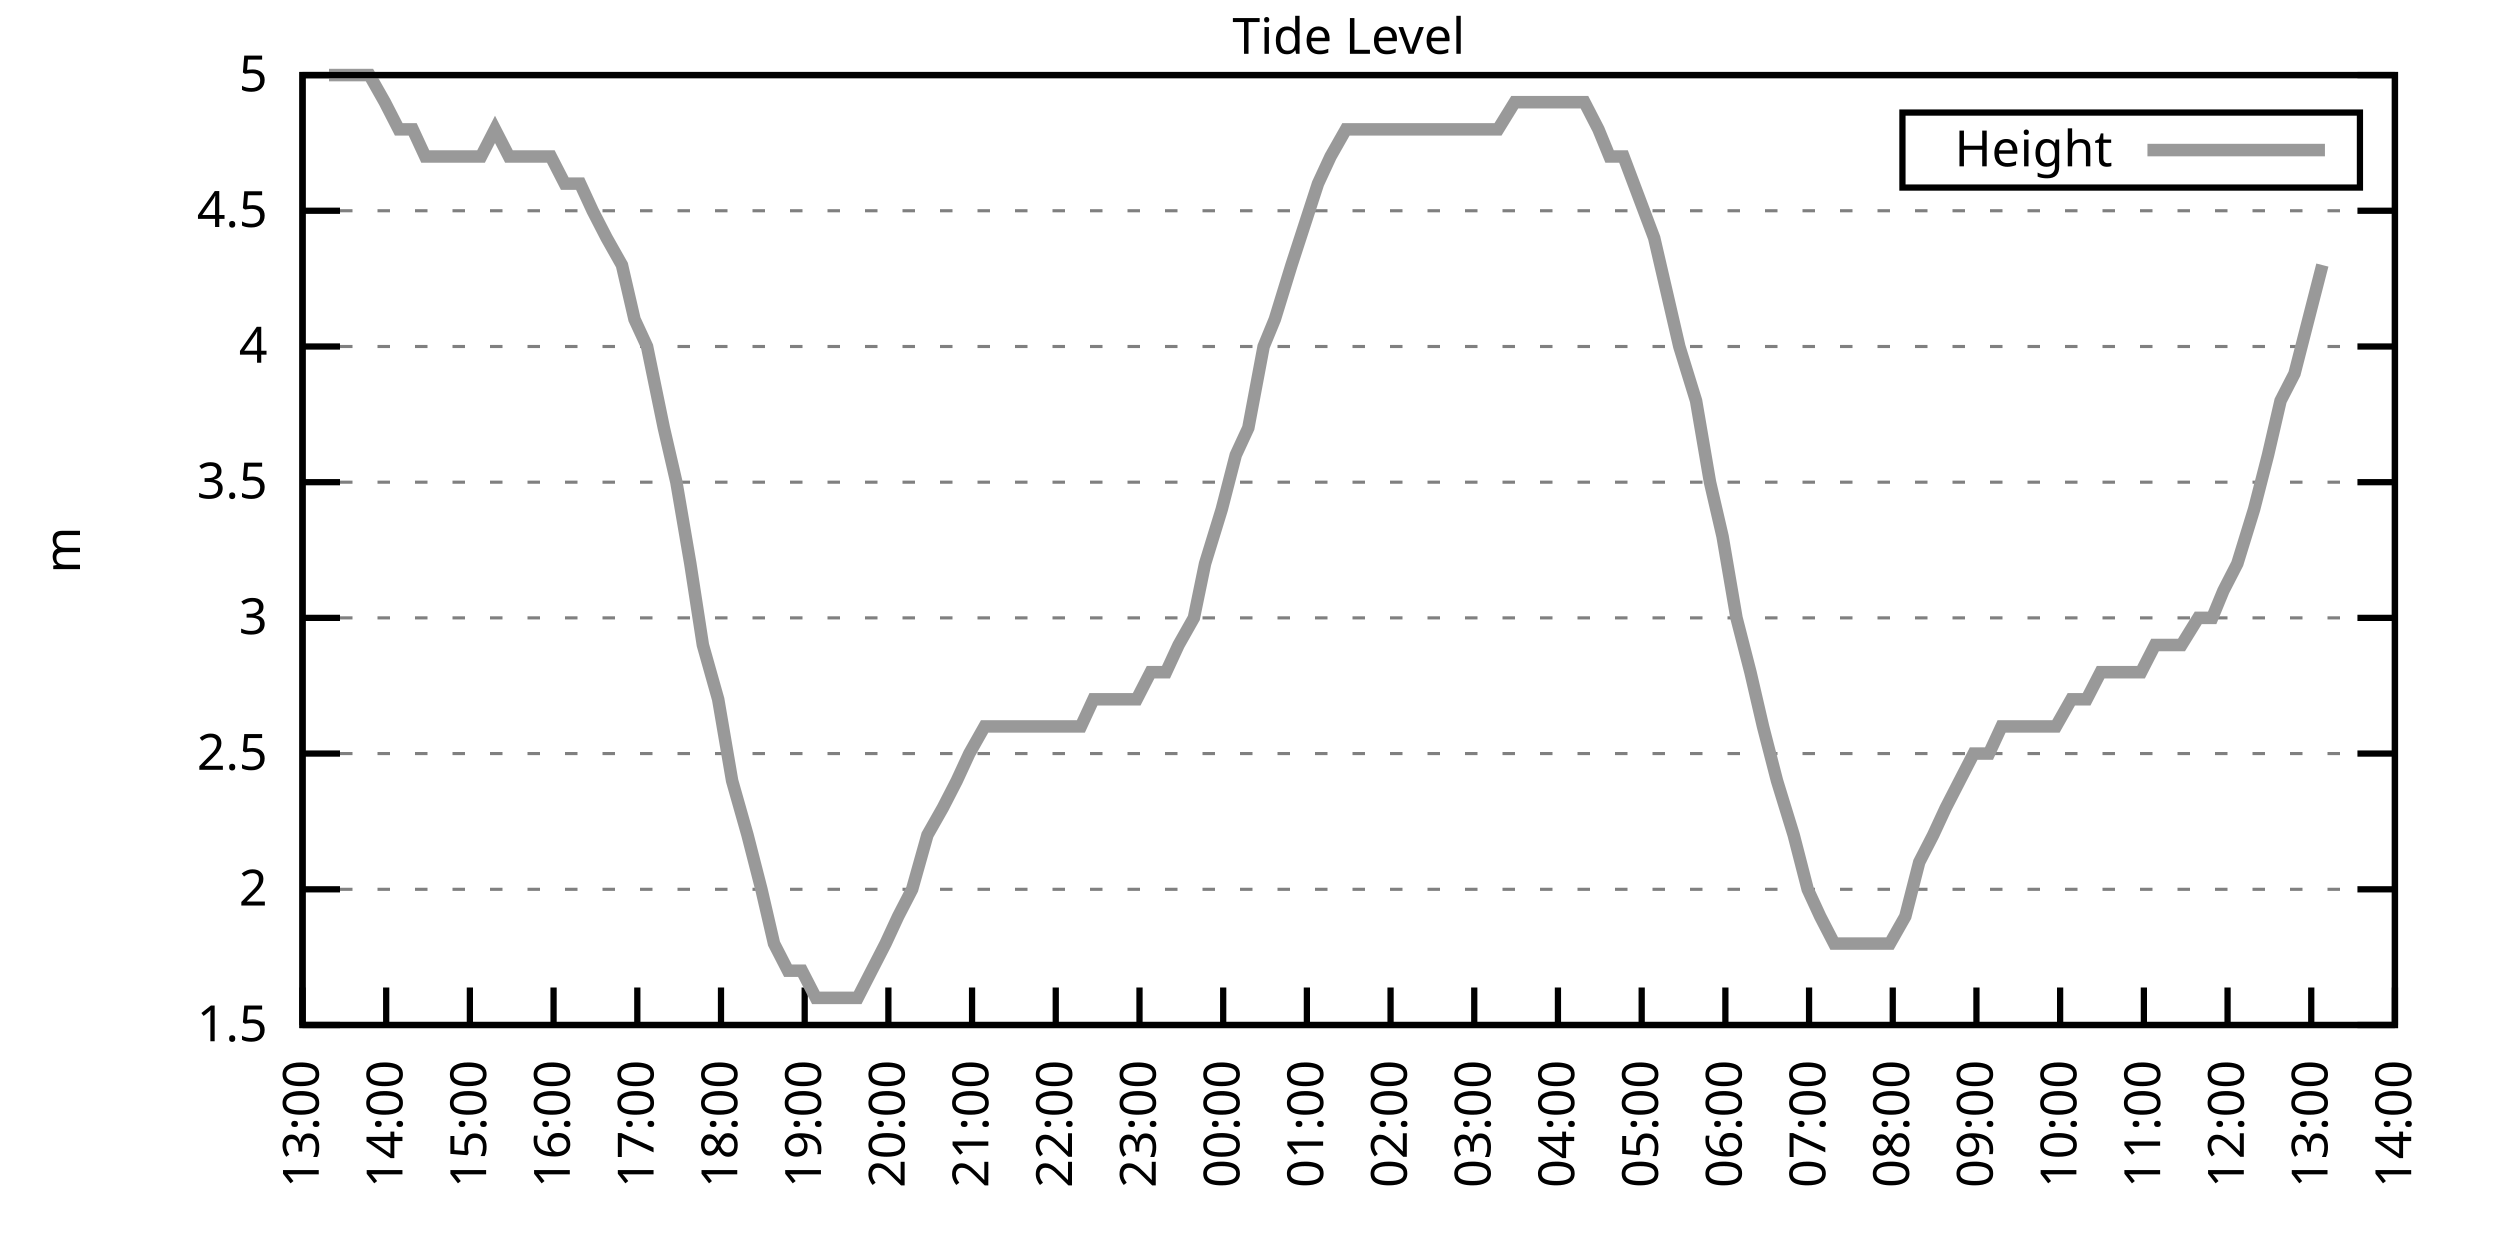
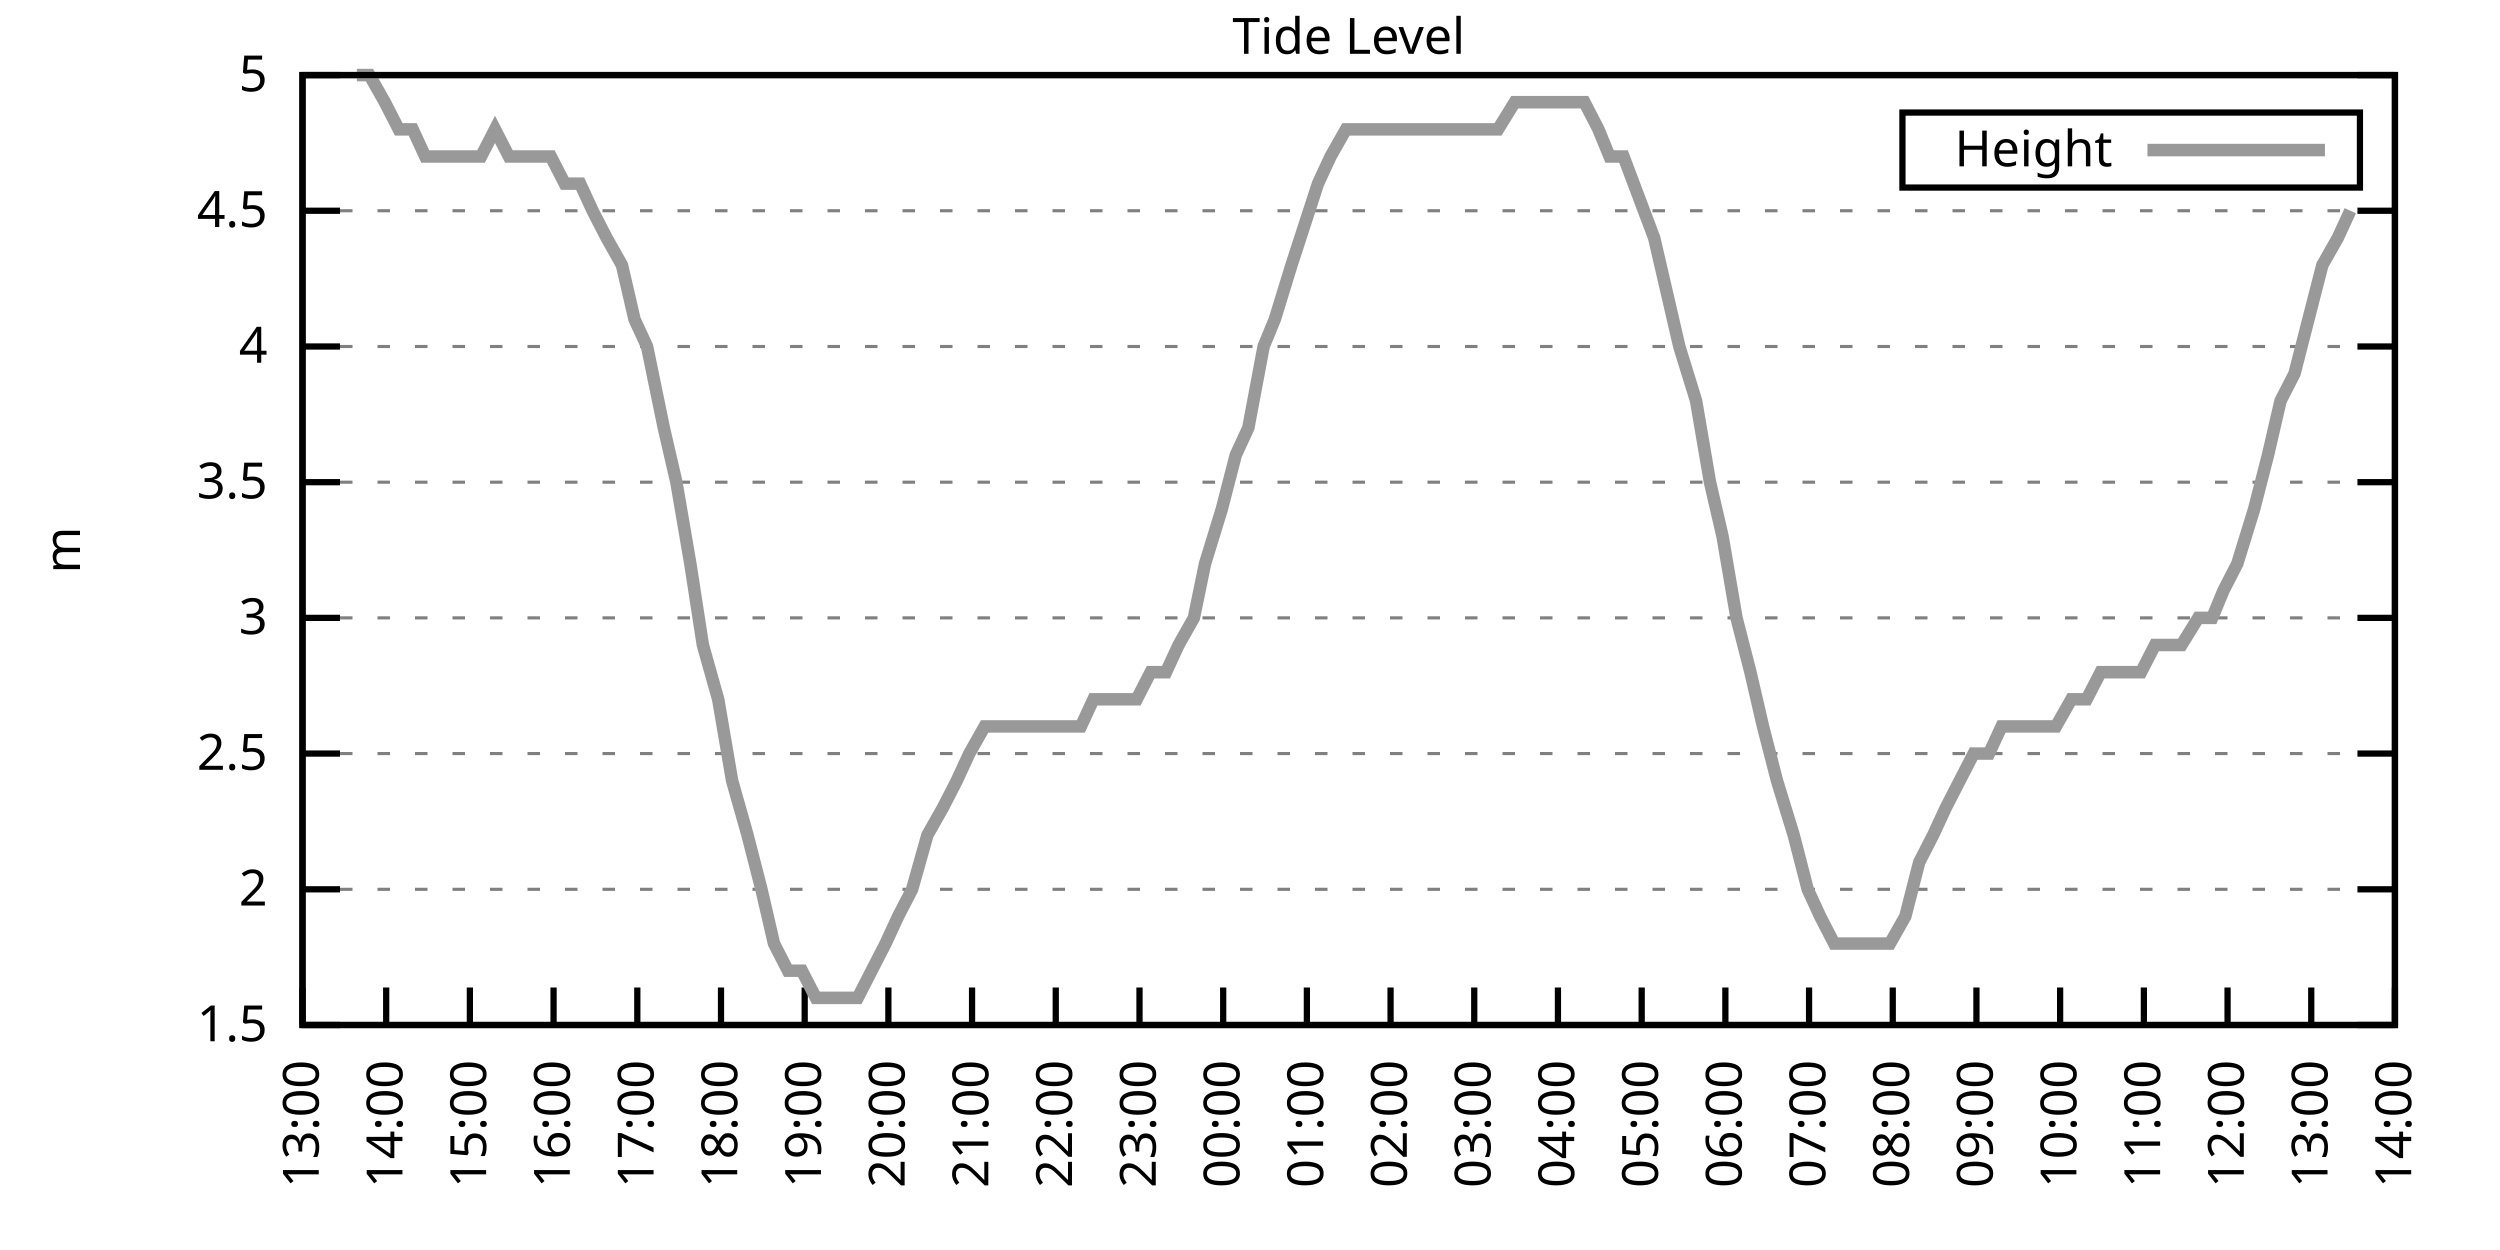
<svg xmlns="http://www.w3.org/2000/svg" xmlns:xlink="http://www.w3.org/1999/xlink" width="400" height="200" viewBox="0 0 400 200">
  <g id="gnuplot_canvas">
    <rect x="0" y="0" width="400" height="200" fill="none" />
    <defs>
      <circle id="gpDot" r="0.5" stroke-width="0.5" stroke="currentColor" />
      <path id="gpPt0" stroke-width="0.333" stroke="currentColor" d="M-1,0 h2 M0,-1 v2" />
      <path id="gpPt1" stroke-width="0.333" stroke="currentColor" d="M-1,-1 L1,1 M1,-1 L-1,1" />
      <path id="gpPt2" stroke-width="0.333" stroke="currentColor" d="M-1,0 L1,0 M0,-1 L0,1 M-1,-1 L1,1 M-1,1 L1,-1" />
      <rect id="gpPt3" stroke-width="0.333" stroke="currentColor" x="-1" y="-1" width="2" height="2" />
      <rect id="gpPt4" stroke-width="0.333" stroke="currentColor" fill="currentColor" x="-1" y="-1" width="2" height="2" />
      <circle id="gpPt5" stroke-width="0.333" stroke="currentColor" cx="0" cy="0" r="1" />
      <use xlink:href="#gpPt5" id="gpPt6" fill="currentColor" stroke="none" />
      <path id="gpPt7" stroke-width="0.333" stroke="currentColor" d="M0,-1.33 L-1.33,0.67 L1.33,0.67 z" />
      <use xlink:href="#gpPt7" id="gpPt8" fill="currentColor" stroke="none" />
      <use xlink:href="#gpPt7" id="gpPt9" stroke="currentColor" transform="rotate(180)" />
      <use xlink:href="#gpPt9" id="gpPt10" fill="currentColor" stroke="none" />
      <use xlink:href="#gpPt3" id="gpPt11" stroke="currentColor" transform="rotate(45)" />
      <use xlink:href="#gpPt11" id="gpPt12" fill="currentColor" stroke="none" />
      <path id="gpPt13" stroke-width="0.333" stroke="currentColor" d="M0,1.330 L1.265,0.411 L0.782,-1.067 L-0.782,-1.076 L-1.265,0.411 z" />
      <use xlink:href="#gpPt13" id="gpPt14" fill="currentColor" stroke="none" />
      <filter id="textbox" filterUnits="objectBoundingBox" x="0" y="0" height="1" width="1">
        <feFlood flood-color="white" flood-opacity="1" result="bgnd" />
        <feComposite in="SourceGraphic" in2="bgnd" operator="atop" />
      </filter>
      <filter id="greybox" filterUnits="objectBoundingBox" x="0" y="0" height="1" width="1">
        <feFlood flood-color="lightgrey" flood-opacity="1" result="grey" />
        <feComposite in="SourceGraphic" in2="grey" operator="atop" />
      </filter>
    </defs>
    <g fill="none" color="white" stroke="currentColor" stroke-width="1.00" stroke-linecap="butt" stroke-linejoin="miter">
</g>
    <g fill="none" color="black" stroke="currentColor" stroke-width="1.00" stroke-linecap="butt" stroke-linejoin="miter">
      <g stroke="none" shape-rendering="crispEdges">
        <polygon fill="rgb(255, 255, 255)" points="48.40,164.00 383.18,164.00 383.18,12.02 48.40,12.02 " />
      </g>
    </g>
    <g fill="none" color="black" stroke="currentColor" stroke-width="1.00" stroke-linecap="butt" stroke-linejoin="miter">
</g>
    <g fill="none" color="black" stroke="black" stroke-width="0.50" stroke-linecap="butt" stroke-linejoin="miter">
</g>
    <g fill="none" color="gray" stroke="currentColor" stroke-width="0.50" stroke-linecap="butt" stroke-linejoin="miter">
      <path stroke="gray" stroke-dasharray="2,4" class="gridline" d="M48.40,164.00 L383.19,164.00  " />
    </g>
    <g fill="none" color="gray" stroke="gray" stroke-width="1.00" stroke-linecap="butt" stroke-linejoin="miter">
</g>
    <g fill="none" color="black" stroke="currentColor" stroke-width="1.00" stroke-linecap="butt" stroke-linejoin="miter">
      <path stroke="black" d="M48.40,164.00 L54.40,164.00 M383.19,164.00 L377.19,164.00  " />
      <g transform="translate(42.80,166.60)" stroke="none" fill="black" font-family="Sans" font-size="8.00" text-anchor="end">
        <text>
          <tspan font-family="Sans"> 1.5</tspan>
        </text>
      </g>
    </g>
    <g fill="none" color="black" stroke="currentColor" stroke-width="1.00" stroke-linecap="butt" stroke-linejoin="miter">
</g>
    <g fill="none" color="black" stroke="black" stroke-width="0.50" stroke-linecap="butt" stroke-linejoin="miter">
</g>
    <g fill="none" color="gray" stroke="currentColor" stroke-width="0.50" stroke-linecap="butt" stroke-linejoin="miter">
      <path stroke="gray" stroke-dasharray="2,4" class="gridline" d="M48.40,142.29 L383.19,142.29  " />
    </g>
    <g fill="none" color="gray" stroke="gray" stroke-width="1.00" stroke-linecap="butt" stroke-linejoin="miter">
</g>
    <g fill="none" color="black" stroke="currentColor" stroke-width="1.00" stroke-linecap="butt" stroke-linejoin="miter">
      <path stroke="black" d="M48.40,142.29 L54.40,142.29 M383.19,142.29 L377.19,142.29  " />
      <g transform="translate(42.80,144.89)" stroke="none" fill="black" font-family="Sans" font-size="8.00" text-anchor="end">
        <text>
          <tspan font-family="Sans"> 2</tspan>
        </text>
      </g>
    </g>
    <g fill="none" color="black" stroke="currentColor" stroke-width="1.00" stroke-linecap="butt" stroke-linejoin="miter">
</g>
    <g fill="none" color="black" stroke="black" stroke-width="0.50" stroke-linecap="butt" stroke-linejoin="miter">
</g>
    <g fill="none" color="gray" stroke="currentColor" stroke-width="0.50" stroke-linecap="butt" stroke-linejoin="miter">
      <path stroke="gray" stroke-dasharray="2,4" class="gridline" d="M48.40,120.57 L383.19,120.57  " />
    </g>
    <g fill="none" color="gray" stroke="gray" stroke-width="1.00" stroke-linecap="butt" stroke-linejoin="miter">
</g>
    <g fill="none" color="black" stroke="currentColor" stroke-width="1.00" stroke-linecap="butt" stroke-linejoin="miter">
      <path stroke="black" d="M48.40,120.57 L54.40,120.57 M383.19,120.57 L377.19,120.57  " />
      <g transform="translate(42.80,123.17)" stroke="none" fill="black" font-family="Sans" font-size="8.00" text-anchor="end">
        <text>
          <tspan font-family="Sans"> 2.5</tspan>
        </text>
      </g>
    </g>
    <g fill="none" color="black" stroke="currentColor" stroke-width="1.00" stroke-linecap="butt" stroke-linejoin="miter">
</g>
    <g fill="none" color="black" stroke="black" stroke-width="0.50" stroke-linecap="butt" stroke-linejoin="miter">
</g>
    <g fill="none" color="gray" stroke="currentColor" stroke-width="0.50" stroke-linecap="butt" stroke-linejoin="miter">
      <path stroke="gray" stroke-dasharray="2,4" class="gridline" d="M48.40,98.86 L383.19,98.86  " />
    </g>
    <g fill="none" color="gray" stroke="gray" stroke-width="1.00" stroke-linecap="butt" stroke-linejoin="miter">
</g>
    <g fill="none" color="black" stroke="currentColor" stroke-width="1.00" stroke-linecap="butt" stroke-linejoin="miter">
      <path stroke="black" d="M48.40,98.86 L54.40,98.86 M383.19,98.86 L377.19,98.86  " />
      <g transform="translate(42.80,101.46)" stroke="none" fill="black" font-family="Sans" font-size="8.00" text-anchor="end">
        <text>
          <tspan font-family="Sans"> 3</tspan>
        </text>
      </g>
    </g>
    <g fill="none" color="black" stroke="currentColor" stroke-width="1.00" stroke-linecap="butt" stroke-linejoin="miter">
</g>
    <g fill="none" color="black" stroke="black" stroke-width="0.50" stroke-linecap="butt" stroke-linejoin="miter">
</g>
    <g fill="none" color="gray" stroke="currentColor" stroke-width="0.50" stroke-linecap="butt" stroke-linejoin="miter">
      <path stroke="gray" stroke-dasharray="2,4" class="gridline" d="M48.40,77.15 L383.19,77.15  " />
    </g>
    <g fill="none" color="gray" stroke="gray" stroke-width="1.00" stroke-linecap="butt" stroke-linejoin="miter">
</g>
    <g fill="none" color="black" stroke="currentColor" stroke-width="1.00" stroke-linecap="butt" stroke-linejoin="miter">
      <path stroke="black" d="M48.40,77.15 L54.40,77.15 M383.19,77.15 L377.19,77.15  " />
      <g transform="translate(42.80,79.75)" stroke="none" fill="black" font-family="Sans" font-size="8.00" text-anchor="end">
        <text>
          <tspan font-family="Sans"> 3.5</tspan>
        </text>
      </g>
    </g>
    <g fill="none" color="black" stroke="currentColor" stroke-width="1.00" stroke-linecap="butt" stroke-linejoin="miter">
</g>
    <g fill="none" color="black" stroke="black" stroke-width="0.50" stroke-linecap="butt" stroke-linejoin="miter">
</g>
    <g fill="none" color="gray" stroke="currentColor" stroke-width="0.50" stroke-linecap="butt" stroke-linejoin="miter">
      <path stroke="gray" stroke-dasharray="2,4" class="gridline" d="M48.40,55.44 L383.19,55.44  " />
    </g>
    <g fill="none" color="gray" stroke="gray" stroke-width="1.00" stroke-linecap="butt" stroke-linejoin="miter">
</g>
    <g fill="none" color="black" stroke="currentColor" stroke-width="1.00" stroke-linecap="butt" stroke-linejoin="miter">
      <path stroke="black" d="M48.40,55.44 L54.40,55.44 M383.19,55.44 L377.19,55.44  " />
      <g transform="translate(42.80,58.04)" stroke="none" fill="black" font-family="Sans" font-size="8.00" text-anchor="end">
        <text>
          <tspan font-family="Sans"> 4</tspan>
        </text>
      </g>
    </g>
    <g fill="none" color="black" stroke="currentColor" stroke-width="1.00" stroke-linecap="butt" stroke-linejoin="miter">
</g>
    <g fill="none" color="black" stroke="black" stroke-width="0.50" stroke-linecap="butt" stroke-linejoin="miter">
</g>
    <g fill="none" color="gray" stroke="currentColor" stroke-width="0.50" stroke-linecap="butt" stroke-linejoin="miter">
      <path stroke="gray" stroke-dasharray="2,4" class="gridline" d="M48.40,33.72 L383.19,33.72  " />
    </g>
    <g fill="none" color="gray" stroke="gray" stroke-width="1.00" stroke-linecap="butt" stroke-linejoin="miter">
</g>
    <g fill="none" color="black" stroke="currentColor" stroke-width="1.00" stroke-linecap="butt" stroke-linejoin="miter">
      <path stroke="black" d="M48.40,33.72 L54.40,33.72 M383.19,33.72 L377.19,33.72  " />
      <g transform="translate(42.80,36.32)" stroke="none" fill="black" font-family="Sans" font-size="8.00" text-anchor="end">
        <text>
          <tspan font-family="Sans"> 4.5</tspan>
        </text>
      </g>
    </g>
    <g fill="none" color="black" stroke="currentColor" stroke-width="1.00" stroke-linecap="butt" stroke-linejoin="miter">
</g>
    <g fill="none" color="black" stroke="black" stroke-width="0.50" stroke-linecap="butt" stroke-linejoin="miter">
</g>
    <g fill="none" color="gray" stroke="currentColor" stroke-width="0.50" stroke-linecap="butt" stroke-linejoin="miter">
      <path stroke="gray" stroke-dasharray="2,4" class="gridline" d="M48.40,12.01 L383.19,12.01  " />
    </g>
    <g fill="none" color="gray" stroke="gray" stroke-width="1.00" stroke-linecap="butt" stroke-linejoin="miter">
</g>
    <g fill="none" color="black" stroke="currentColor" stroke-width="1.00" stroke-linecap="butt" stroke-linejoin="miter">
      <path stroke="black" d="M48.40,12.01 L54.40,12.01 M383.19,12.01 L377.19,12.01  " />
      <g transform="translate(42.80,14.61)" stroke="none" fill="black" font-family="Sans" font-size="8.00" text-anchor="end">
        <text>
          <tspan font-family="Sans"> 5</tspan>
        </text>
      </g>
    </g>
    <g fill="none" color="black" stroke="currentColor" stroke-width="1.00" stroke-linecap="butt" stroke-linejoin="miter">
      <path stroke="black" d="M48.40,164.00 L48.40,158.00  " />
      <g transform="translate(51.00,169.60) rotate(270.00)" stroke="none" fill="black" font-family="Sans" font-size="8.00" text-anchor="end">
        <text>
          <tspan font-family="Sans">13:00</tspan>
        </text>
      </g>
    </g>
    <g fill="none" color="black" stroke="currentColor" stroke-width="1.00" stroke-linecap="butt" stroke-linejoin="miter">
      <path stroke="black" d="M61.79,164.00 L61.79,158.00  " />
      <g transform="translate(64.39,169.60) rotate(270.00)" stroke="none" fill="black" font-family="Sans" font-size="8.00" text-anchor="end">
        <text>
          <tspan font-family="Sans">14:00</tspan>
        </text>
      </g>
    </g>
    <g fill="none" color="black" stroke="currentColor" stroke-width="1.00" stroke-linecap="butt" stroke-linejoin="miter">
      <path stroke="black" d="M75.18,164.00 L75.18,158.00  " />
      <g transform="translate(77.78,169.60) rotate(270.00)" stroke="none" fill="black" font-family="Sans" font-size="8.00" text-anchor="end">
        <text>
          <tspan font-family="Sans">15:00</tspan>
        </text>
      </g>
    </g>
    <g fill="none" color="black" stroke="currentColor" stroke-width="1.00" stroke-linecap="butt" stroke-linejoin="miter">
      <path stroke="black" d="M88.57,164.00 L88.57,158.00  " />
      <g transform="translate(91.17,169.60) rotate(270.00)" stroke="none" fill="black" font-family="Sans" font-size="8.00" text-anchor="end">
        <text>
          <tspan font-family="Sans">16:00</tspan>
        </text>
      </g>
    </g>
    <g fill="none" color="black" stroke="currentColor" stroke-width="1.00" stroke-linecap="butt" stroke-linejoin="miter">
      <path stroke="black" d="M101.97,164.00 L101.97,158.00  " />
      <g transform="translate(104.57,169.60) rotate(270.00)" stroke="none" fill="black" font-family="Sans" font-size="8.00" text-anchor="end">
        <text>
          <tspan font-family="Sans">17:00</tspan>
        </text>
      </g>
    </g>
    <g fill="none" color="black" stroke="currentColor" stroke-width="1.00" stroke-linecap="butt" stroke-linejoin="miter">
      <path stroke="black" d="M115.36,164.00 L115.36,158.00  " />
      <g transform="translate(117.96,169.60) rotate(270.00)" stroke="none" fill="black" font-family="Sans" font-size="8.00" text-anchor="end">
        <text>
          <tspan font-family="Sans">18:00</tspan>
        </text>
      </g>
    </g>
    <g fill="none" color="black" stroke="currentColor" stroke-width="1.00" stroke-linecap="butt" stroke-linejoin="miter">
      <path stroke="black" d="M128.75,164.00 L128.75,158.00  " />
      <g transform="translate(131.35,169.60) rotate(270.00)" stroke="none" fill="black" font-family="Sans" font-size="8.00" text-anchor="end">
        <text>
          <tspan font-family="Sans">19:00</tspan>
        </text>
      </g>
    </g>
    <g fill="none" color="black" stroke="currentColor" stroke-width="1.00" stroke-linecap="butt" stroke-linejoin="miter">
      <path stroke="black" d="M142.14,164.00 L142.14,158.00  " />
      <g transform="translate(144.74,169.60) rotate(270.00)" stroke="none" fill="black" font-family="Sans" font-size="8.00" text-anchor="end">
        <text>
          <tspan font-family="Sans">20:00</tspan>
        </text>
      </g>
    </g>
    <g fill="none" color="black" stroke="currentColor" stroke-width="1.00" stroke-linecap="butt" stroke-linejoin="miter">
      <path stroke="black" d="M155.53,164.00 L155.53,158.00  " />
      <g transform="translate(158.13,169.60) rotate(270.00)" stroke="none" fill="black" font-family="Sans" font-size="8.00" text-anchor="end">
        <text>
          <tspan font-family="Sans">21:00</tspan>
        </text>
      </g>
    </g>
    <g fill="none" color="black" stroke="currentColor" stroke-width="1.00" stroke-linecap="butt" stroke-linejoin="miter">
      <path stroke="black" d="M168.92,164.00 L168.92,158.00  " />
      <g transform="translate(171.52,169.60) rotate(270.00)" stroke="none" fill="black" font-family="Sans" font-size="8.00" text-anchor="end">
        <text>
          <tspan font-family="Sans">22:00</tspan>
        </text>
      </g>
    </g>
    <g fill="none" color="black" stroke="currentColor" stroke-width="1.00" stroke-linecap="butt" stroke-linejoin="miter">
      <path stroke="black" d="M182.32,164.00 L182.32,158.00  " />
      <g transform="translate(184.92,169.60) rotate(270.00)" stroke="none" fill="black" font-family="Sans" font-size="8.00" text-anchor="end">
        <text>
          <tspan font-family="Sans">23:00</tspan>
        </text>
      </g>
    </g>
    <g fill="none" color="black" stroke="currentColor" stroke-width="1.00" stroke-linecap="butt" stroke-linejoin="miter">
      <path stroke="black" d="M195.71,164.00 L195.71,158.00  " />
      <g transform="translate(198.31,169.60) rotate(270.00)" stroke="none" fill="black" font-family="Sans" font-size="8.00" text-anchor="end">
        <text>
          <tspan font-family="Sans">00:00</tspan>
        </text>
      </g>
    </g>
    <g fill="none" color="black" stroke="currentColor" stroke-width="1.00" stroke-linecap="butt" stroke-linejoin="miter">
      <path stroke="black" d="M209.10,164.00 L209.10,158.00  " />
      <g transform="translate(211.70,169.60) rotate(270.00)" stroke="none" fill="black" font-family="Sans" font-size="8.00" text-anchor="end">
        <text>
          <tspan font-family="Sans">01:00</tspan>
        </text>
      </g>
    </g>
    <g fill="none" color="black" stroke="currentColor" stroke-width="1.00" stroke-linecap="butt" stroke-linejoin="miter">
      <path stroke="black" d="M222.49,164.00 L222.49,158.00  " />
      <g transform="translate(225.09,169.60) rotate(270.00)" stroke="none" fill="black" font-family="Sans" font-size="8.00" text-anchor="end">
        <text>
          <tspan font-family="Sans">02:00</tspan>
        </text>
      </g>
    </g>
    <g fill="none" color="black" stroke="currentColor" stroke-width="1.00" stroke-linecap="butt" stroke-linejoin="miter">
      <path stroke="black" d="M235.88,164.00 L235.88,158.00  " />
      <g transform="translate(238.48,169.60) rotate(270.00)" stroke="none" fill="black" font-family="Sans" font-size="8.00" text-anchor="end">
        <text>
          <tspan font-family="Sans">03:00</tspan>
        </text>
      </g>
    </g>
    <g fill="none" color="black" stroke="currentColor" stroke-width="1.00" stroke-linecap="butt" stroke-linejoin="miter">
      <path stroke="black" d="M249.27,164.00 L249.27,158.00  " />
      <g transform="translate(251.87,169.60) rotate(270.00)" stroke="none" fill="black" font-family="Sans" font-size="8.00" text-anchor="end">
        <text>
          <tspan font-family="Sans">04:00</tspan>
        </text>
      </g>
    </g>
    <g fill="none" color="black" stroke="currentColor" stroke-width="1.00" stroke-linecap="butt" stroke-linejoin="miter">
      <path stroke="black" d="M262.67,164.00 L262.67,158.00  " />
      <g transform="translate(265.27,169.60) rotate(270.00)" stroke="none" fill="black" font-family="Sans" font-size="8.00" text-anchor="end">
        <text>
          <tspan font-family="Sans">05:00</tspan>
        </text>
      </g>
    </g>
    <g fill="none" color="black" stroke="currentColor" stroke-width="1.00" stroke-linecap="butt" stroke-linejoin="miter">
      <path stroke="black" d="M276.06,164.00 L276.06,158.00  " />
      <g transform="translate(278.66,169.60) rotate(270.00)" stroke="none" fill="black" font-family="Sans" font-size="8.00" text-anchor="end">
        <text>
          <tspan font-family="Sans">06:00</tspan>
        </text>
      </g>
    </g>
    <g fill="none" color="black" stroke="currentColor" stroke-width="1.00" stroke-linecap="butt" stroke-linejoin="miter">
      <path stroke="black" d="M289.45,164.00 L289.45,158.00  " />
      <g transform="translate(292.05,169.60) rotate(270.00)" stroke="none" fill="black" font-family="Sans" font-size="8.00" text-anchor="end">
        <text>
          <tspan font-family="Sans">07:00</tspan>
        </text>
      </g>
    </g>
    <g fill="none" color="black" stroke="currentColor" stroke-width="1.00" stroke-linecap="butt" stroke-linejoin="miter">
      <path stroke="black" d="M302.84,164.00 L302.84,158.00  " />
      <g transform="translate(305.44,169.60) rotate(270.00)" stroke="none" fill="black" font-family="Sans" font-size="8.00" text-anchor="end">
        <text>
          <tspan font-family="Sans">08:00</tspan>
        </text>
      </g>
    </g>
    <g fill="none" color="black" stroke="currentColor" stroke-width="1.00" stroke-linecap="butt" stroke-linejoin="miter">
      <path stroke="black" d="M316.23,164.00 L316.23,158.00  " />
      <g transform="translate(318.83,169.60) rotate(270.00)" stroke="none" fill="black" font-family="Sans" font-size="8.00" text-anchor="end">
        <text>
          <tspan font-family="Sans">09:00</tspan>
        </text>
      </g>
    </g>
    <g fill="none" color="black" stroke="currentColor" stroke-width="1.00" stroke-linecap="butt" stroke-linejoin="miter">
      <path stroke="black" d="M329.62,164.00 L329.62,158.00  " />
      <g transform="translate(332.22,169.60) rotate(270.00)" stroke="none" fill="black" font-family="Sans" font-size="8.00" text-anchor="end">
        <text>
          <tspan font-family="Sans">10:00</tspan>
        </text>
      </g>
    </g>
    <g fill="none" color="black" stroke="currentColor" stroke-width="1.00" stroke-linecap="butt" stroke-linejoin="miter">
      <path stroke="black" d="M343.02,164.00 L343.02,158.00  " />
      <g transform="translate(345.62,169.60) rotate(270.00)" stroke="none" fill="black" font-family="Sans" font-size="8.00" text-anchor="end">
        <text>
          <tspan font-family="Sans">11:00</tspan>
        </text>
      </g>
    </g>
    <g fill="none" color="black" stroke="currentColor" stroke-width="1.00" stroke-linecap="butt" stroke-linejoin="miter">
      <path stroke="black" d="M356.41,164.00 L356.41,158.00  " />
      <g transform="translate(359.01,169.60) rotate(270.00)" stroke="none" fill="black" font-family="Sans" font-size="8.00" text-anchor="end">
        <text>
          <tspan font-family="Sans">12:00</tspan>
        </text>
      </g>
    </g>
    <g fill="none" color="black" stroke="currentColor" stroke-width="1.00" stroke-linecap="butt" stroke-linejoin="miter">
      <path stroke="black" d="M369.80,164.00 L369.80,158.00  " />
      <g transform="translate(372.40,169.60) rotate(270.00)" stroke="none" fill="black" font-family="Sans" font-size="8.00" text-anchor="end">
        <text>
          <tspan font-family="Sans">13:00</tspan>
        </text>
      </g>
    </g>
    <g fill="none" color="black" stroke="currentColor" stroke-width="1.00" stroke-linecap="butt" stroke-linejoin="miter">
      <path stroke="black" d="M383.19,164.00 L383.19,158.00  " />
      <g transform="translate(385.79,169.60) rotate(270.00)" stroke="none" fill="black" font-family="Sans" font-size="8.00" text-anchor="end">
        <text>
          <tspan font-family="Sans">14:00</tspan>
        </text>
      </g>
    </g>
    <g fill="none" color="black" stroke="currentColor" stroke-width="1.00" stroke-linecap="butt" stroke-linejoin="miter">
</g>
    <g fill="none" color="black" stroke="currentColor" stroke-width="1.00" stroke-linecap="butt" stroke-linejoin="miter">
      <path stroke="black" d="M48.40,12.01 L48.40,164.00 L383.19,164.00 L383.19,12.01 L48.40,12.01 Z  " />
    </g>
    <g fill="none" color="black" stroke="currentColor" stroke-width="1.00" stroke-linecap="butt" stroke-linejoin="miter">
</g>
    <g fill="none" color="black" stroke="currentColor" stroke-width="1.00" stroke-linecap="butt" stroke-linejoin="miter">
      <path stroke="black" d="M304.39,30.01 L304.39,18.01 L377.59,18.01 L377.59,30.01 L304.39,30.01 Z  " />
    </g>
    <g id="Tide_level_plot_1">
      <g fill="none" color="white" stroke="black" stroke-width="2.00" stroke-linecap="butt" stroke-linejoin="miter">
</g>
      <g fill="none" color="black" stroke="currentColor" stroke-width="2.00" stroke-linecap="butt" stroke-linejoin="miter">
        <g transform="translate(337.99,26.61)" stroke="none" fill="black" font-family="Sans" font-size="8.00" text-anchor="end">
          <text>
            <tspan font-family="Sans">Height</tspan>
          </text>
        </g>
      </g>
      <g fill="none" color="black" stroke="currentColor" stroke-width="2.00" stroke-linecap="butt" stroke-linejoin="miter">
-         <path stroke="rgb(153, 153, 153)" d="M343.59,24.01 L371.99,24.01 M52.64,12.01 L54.43,12.01 L57.10,12.01 L59.11,12.01 L61.57,16.35 L63.80,20.70   L66.03,20.70 L68.04,25.04 L70.05,25.04 L72.73,25.04 L74.74,25.04 L76.97,25.04 L79.20,20.70 L81.43,25.04   L83.89,25.04 L86.12,25.04 L88.13,25.04 L90.36,29.38 L92.82,29.38 L94.82,33.72 L97.06,38.07 L99.51,42.41   L101.52,51.09 L103.53,55.44 L106.21,68.46 L108.22,77.15 L110.45,90.18 L112.46,103.20 L114.91,111.89 L117.14,124.92   L119.60,133.60 L121.83,142.29 L123.84,150.97 L126.07,155.31 L128.30,155.31 L130.54,159.66 L132.99,159.66 L135.22,159.66   L137.23,159.66 L139.46,155.31 L141.69,150.97 L143.70,146.63 L145.94,142.29 L148.39,133.60 L150.85,129.26 L153.08,124.92   L155.09,120.57 L157.54,116.23 L159.55,116.23 L161.56,116.23 L164.24,116.23 L166.47,116.23 L168.70,116.23 L170.93,116.23   L172.94,116.23 L174.95,111.89 L177.63,111.89 L179.86,111.89 L181.87,111.89 L184.10,107.55 L186.56,107.55 L188.57,103.20   L191.02,98.86 L192.81,90.18 L195.48,81.49 L197.72,72.81 L199.73,68.46 L202.18,55.44 L203.97,51.09 L206.64,42.41   L210.88,29.38 L212.89,25.04 L215.35,20.70 L217.80,20.70 L219.81,20.70 L221.82,20.70 L223.61,20.70 L226.73,20.70   L228.52,20.70 L231.20,20.70 L233.43,20.70 L235.21,20.70 L237.89,20.70 L239.68,20.70 L242.36,16.35 L244.59,16.35   L246.37,16.35 L248.60,16.35 L251.06,16.35 L253.51,16.35 L255.75,20.70 L257.53,25.04 L259.76,25.04 L264.67,38.07   L266.68,46.75 L268.69,55.44 L271.37,64.12 L273.60,77.15 L275.61,85.83 L277.84,98.86 L280.07,107.55 L282.08,116.23   L284.32,124.92 L286.99,133.60 L289.23,142.29 L291.23,146.63 L293.47,150.97 L295.48,150.97 L298.15,150.97 L300.39,150.97   L302.39,150.97 L304.85,146.63 L307.08,137.94 L309.31,133.60 L311.32,129.26 L313.55,124.92 L315.79,120.57 L318.24,120.57   L320.25,116.23 L322.48,116.23 L324.71,116.23 L326.72,116.23 L328.95,116.23 L331.41,111.89 L333.86,111.89 L336.10,107.55   L338.10,107.55 L340.56,107.55 L342.57,107.55 L344.80,103.20 L347.03,103.20 L349.04,103.20 L351.72,98.86 L353.95,98.86   L355.74,94.52 L357.97,90.18 L360.65,81.49 L362.88,72.81 L364.89,64.12 L367.12,59.78 L369.35,51.09 L371.58,42.41    " />
+         <path stroke="rgb(153, 153, 153)" d="M343.59,24.01 L371.99,24.01 M57.10,12.01 L59.11,12.01 L61.57,16.35 L63.80,20.70 L66.03,20.70 L68.04,25.04   L70.05,25.04 L72.73,25.04 L74.74,25.04 L76.97,25.04 L79.20,20.70 L81.43,25.04 L83.89,25.04 L86.12,25.04   L88.13,25.04 L90.36,29.38 L92.82,29.38 L94.82,33.72 L97.06,38.07 L99.51,42.41 L101.52,51.09 L103.53,55.44   L106.21,68.46 L108.22,77.15 L110.45,90.18 L112.46,103.20 L114.91,111.89 L117.14,124.92 L119.60,133.60 L121.83,142.29   L123.84,150.97 L126.07,155.31 L128.30,155.31 L130.54,159.66 L132.99,159.66 L135.22,159.66 L137.23,159.66 L139.46,155.31   L141.69,150.97 L143.70,146.63 L145.94,142.29 L148.39,133.60 L150.85,129.26 L153.08,124.92 L155.09,120.57 L157.54,116.23   L159.55,116.23 L161.56,116.23 L164.24,116.23 L166.47,116.23 L168.70,116.23 L170.93,116.23 L172.94,116.23 L174.95,111.89   L177.63,111.89 L179.86,111.89 L181.87,111.89 L184.10,107.55 L186.56,107.55 L188.57,103.20 L191.02,98.86 L192.81,90.18   L195.48,81.49 L197.72,72.81 L199.73,68.46 L202.18,55.44 L203.97,51.09 L206.64,42.41 L210.88,29.38 L212.89,25.04   L215.35,20.70 L217.80,20.70 L219.81,20.70 L221.82,20.70 L223.61,20.70 L226.73,20.70 L228.52,20.70 L231.20,20.70   L233.43,20.70 L235.21,20.70 L237.89,20.70 L239.68,20.70 L242.36,16.35 L244.59,16.35 L246.37,16.35 L248.60,16.35   L251.06,16.35 L253.51,16.35 L255.75,20.70 L257.53,25.04 L259.76,25.04 L264.67,38.07 L266.68,46.75 L268.69,55.44   L271.37,64.12 L273.60,77.15 L275.61,85.83 L277.84,98.86 L280.07,107.55 L282.08,116.23 L284.32,124.92 L286.99,133.60   L289.23,142.29 L291.23,146.63 L293.47,150.97 L295.48,150.97 L298.15,150.97 L300.39,150.97 L302.39,150.97 L304.85,146.63   L307.08,137.94 L309.31,133.60 L311.32,129.26 L313.55,124.92 L315.79,120.57 L318.24,120.57 L320.25,116.23 L322.48,116.23   L324.71,116.23 L326.72,116.23 L328.95,116.23 L331.41,111.89 L333.86,111.89 L336.10,107.55 L338.10,107.55 L340.56,107.55   L342.57,107.55 L344.80,103.20 L347.03,103.20 L349.04,103.20 L351.72,98.86 L353.95,98.86 L355.74,94.52 L357.97,90.18   L360.65,81.49 L362.88,72.81 L364.89,64.12 L367.12,59.78 L369.35,51.09 L371.58,42.41 L374.04,38.07 L376.05,33.72    " />
      </g>
    </g>
    <g fill="none" color="black" stroke="currentColor" stroke-width="2.00" stroke-linecap="butt" stroke-linejoin="miter">
</g>
    <g fill="none" color="black" stroke="black" stroke-width="1.00" stroke-linecap="butt" stroke-linejoin="miter">
</g>
    <g fill="none" color="black" stroke="currentColor" stroke-width="1.00" stroke-linecap="butt" stroke-linejoin="miter">
      <path stroke="black" d="M48.40,12.01 L48.40,164.00 L383.19,164.00 L383.19,12.01 L48.40,12.01 Z  " />
      <g transform="translate(12.80,88.01) rotate(270.00)" stroke="none" fill="black" font-family="Sans" font-size="8.00" text-anchor="middle">
        <text>
          <tspan font-family="Sans">m</tspan>
        </text>
      </g>
    </g>
    <g fill="none" color="black" stroke="currentColor" stroke-width="1.00" stroke-linecap="butt" stroke-linejoin="miter">
</g>
    <g fill="none" color="black" stroke="currentColor" stroke-width="1.00" stroke-linecap="butt" stroke-linejoin="miter">
      <g transform="translate(215.79,8.61)" stroke="none" fill="black" font-family="Sans" font-size="8.00" text-anchor="middle">
        <text>
          <tspan font-family="Sans">Tide Level</tspan>
        </text>
      </g>
    </g>
    <g fill="none" color="black" stroke="currentColor" stroke-width="1.00" stroke-linecap="butt" stroke-linejoin="miter">
</g>
  </g>
</svg>
